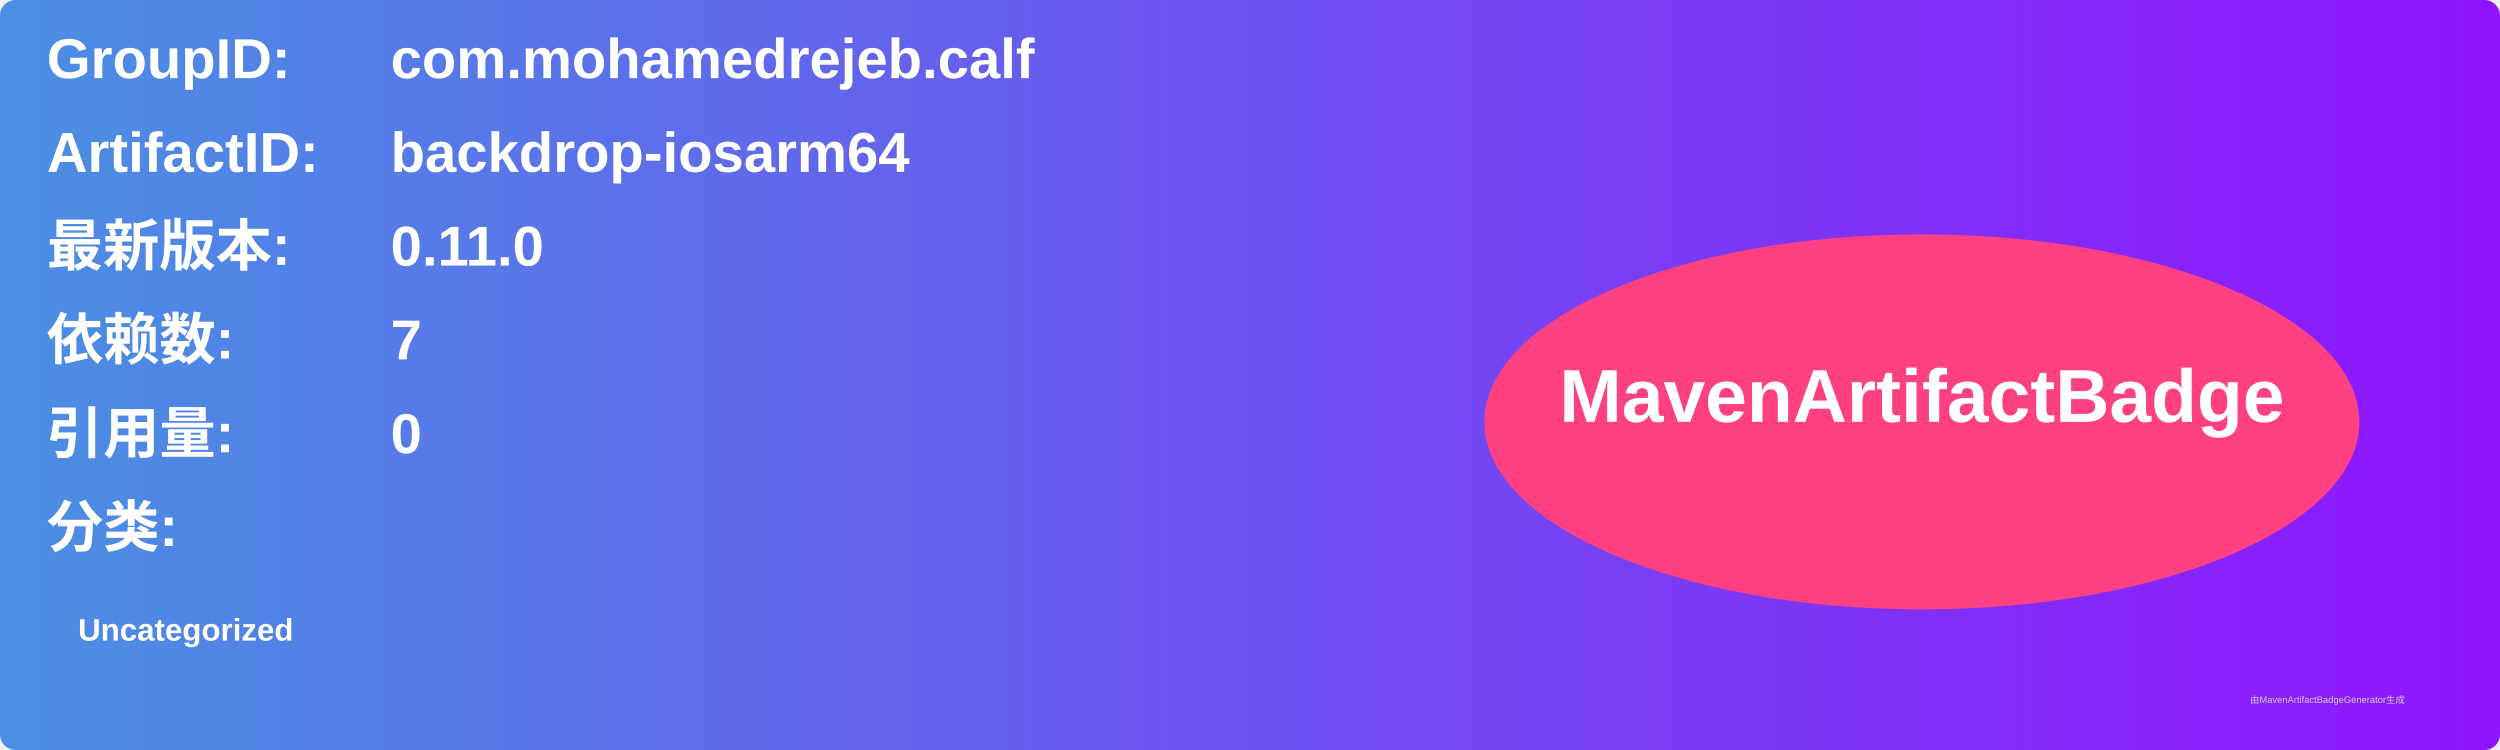
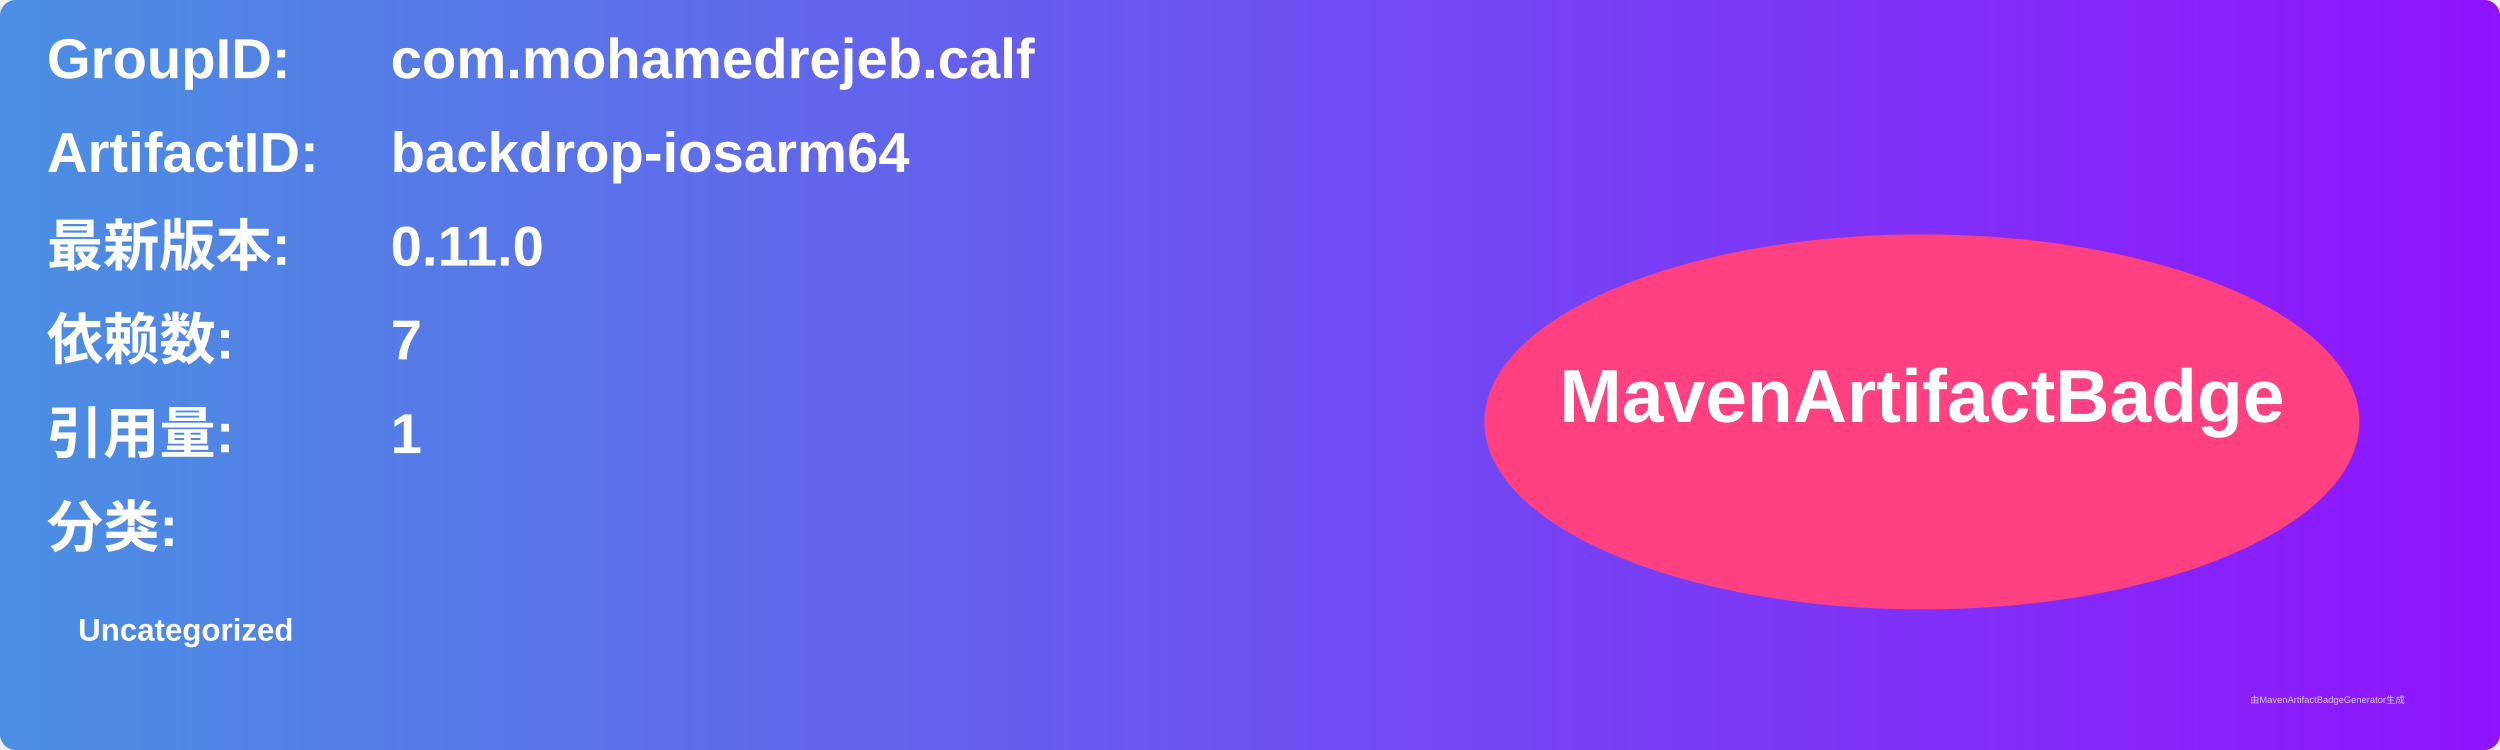
<svg xmlns="http://www.w3.org/2000/svg" width="800" height="240" viewBox="0 0 800 240">
  <linearGradient id="grad" x1="0%" y1="0%" x2="100%" y2="0%">
    <stop offset="0%" stop-color="#4a90e2" />
    <stop offset="100%" stop-color="#9013fe" />
  </linearGradient>
  <rect width="100%" height="100%" rx="5" ry="5" fill="url(#grad)" />
  <g transform="translate(15, 15)">
    <text x="0" y="10" font-family="Arial" font-size="18" fill="white" font-weight="bold" width="260">GroupID:</text>
    <text x="110" y="10" font-family="Arial" font-size="18" fill="white" font-weight="bold" width="460">com.mohamedrejeb.calf</text>
    <text x="0" y="40" font-family="Arial" font-size="18" fill="white" font-weight="bold" width="260">ArtifactID:</text>
    <text x="110" y="40" font-family="Arial" font-size="18" fill="white" font-weight="bold" width="460">backdrop-iosarm64</text>
    <text x="0" y="70" font-family="Arial" font-size="18" fill="white" font-weight="bold">最新版本:</text>
    <text x="110" y="70" font-family="Arial" font-size="18" fill="white" font-weight="bold">
      <tspan font-weight="bold">0.11.0</tspan>
    </text>
    <text x="0" y="100" font-family="Arial" font-size="18" fill="white" font-weight="bold">依赖数: </text>
    <text x="110" y="100" font-family="Arial" font-size="18" fill="white">
      <tspan font-weight="bold">7</tspan>
    </text>
    <text x="0" y="130" font-family="Arial" font-size="18" fill="white" font-weight="bold">引用量: </text>
    <text x="110" y="130" font-family="Arial" font-size="18" fill="white">
-       <tspan font-weight="bold">0</tspan>
+       <tspan font-weight="bold">1</tspan>
    </text>
    <text x="0" y="160" font-family="Arial" font-size="18" fill="white" font-weight="bold">分类:</text>
    <text x="10" y="190" font-family="Arial" font-size="10" fill="white">
      <tspan font-weight="bold">Uncategorized</tspan>
    </text>
    <ellipse cx="600" cy="120" rx="140" ry="60" fill="#ff4081" />
    <text x="600" y="120" text-anchor="middle" font-family="Arial" font-size="24" fill="white" font-weight="bold">MavenArtifactBadge</text>
  </g>
  <text x="720" y="225" font-family="Arial" font-size="3" fill="#d0d0d0">由MavenArtifactBadgeGenerator生成</text>
</svg>
